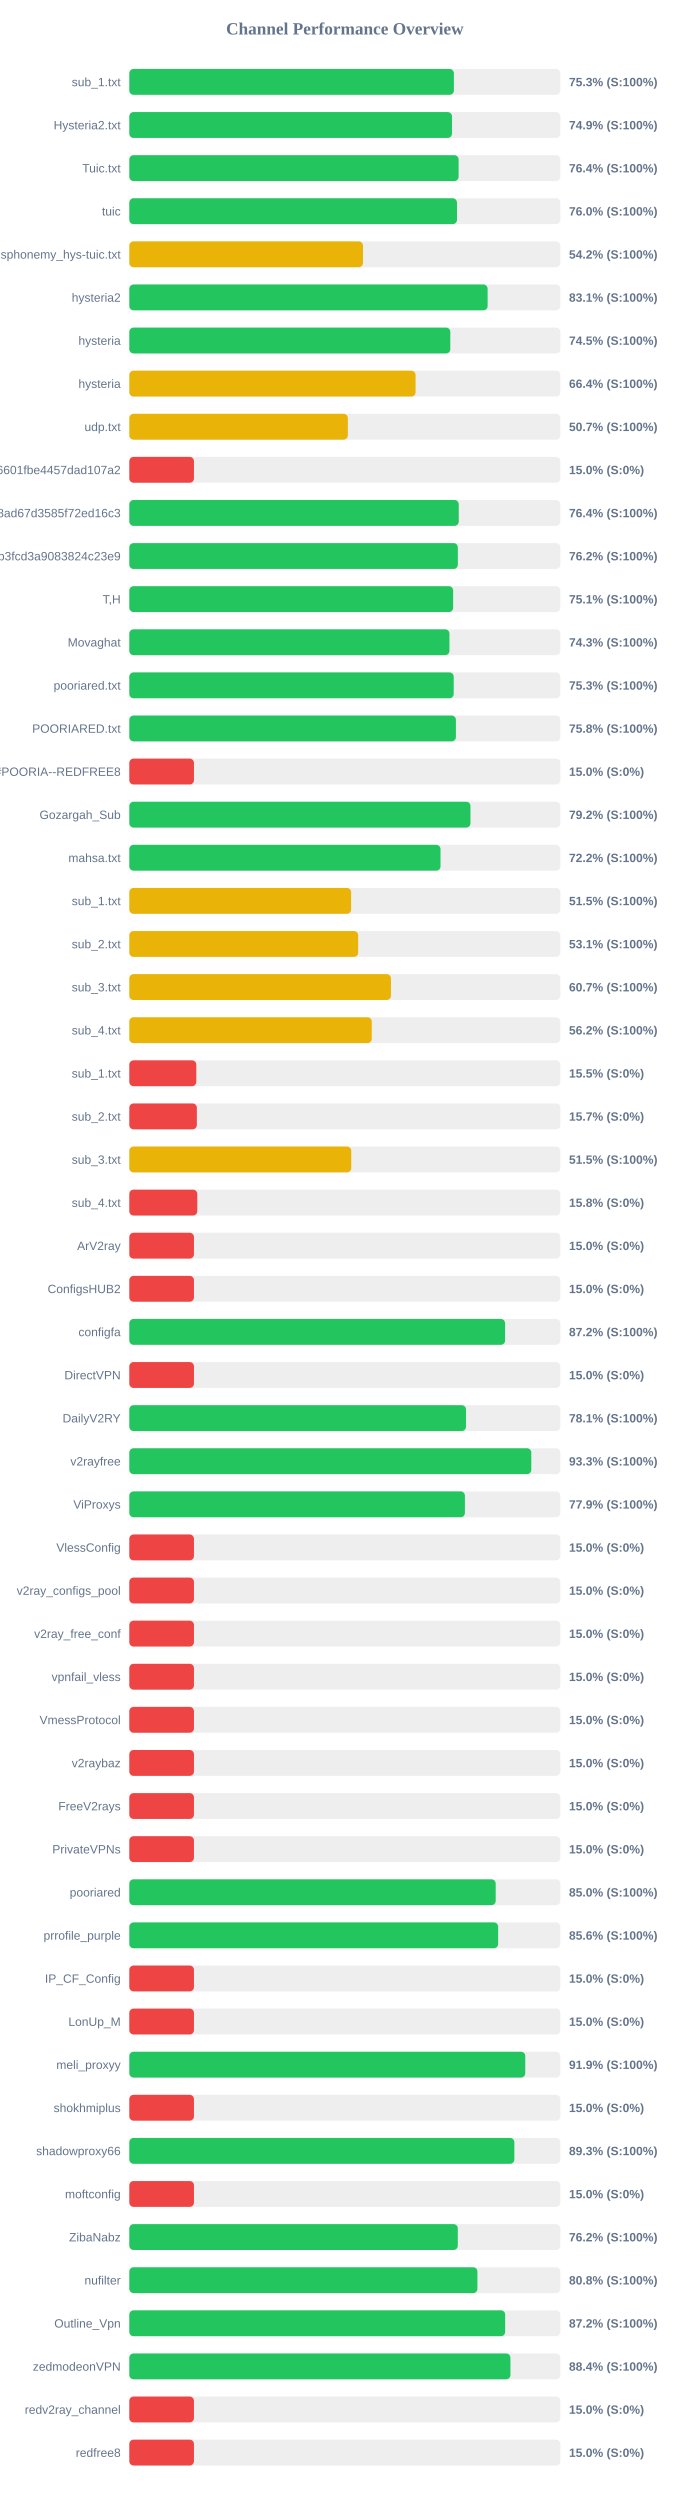
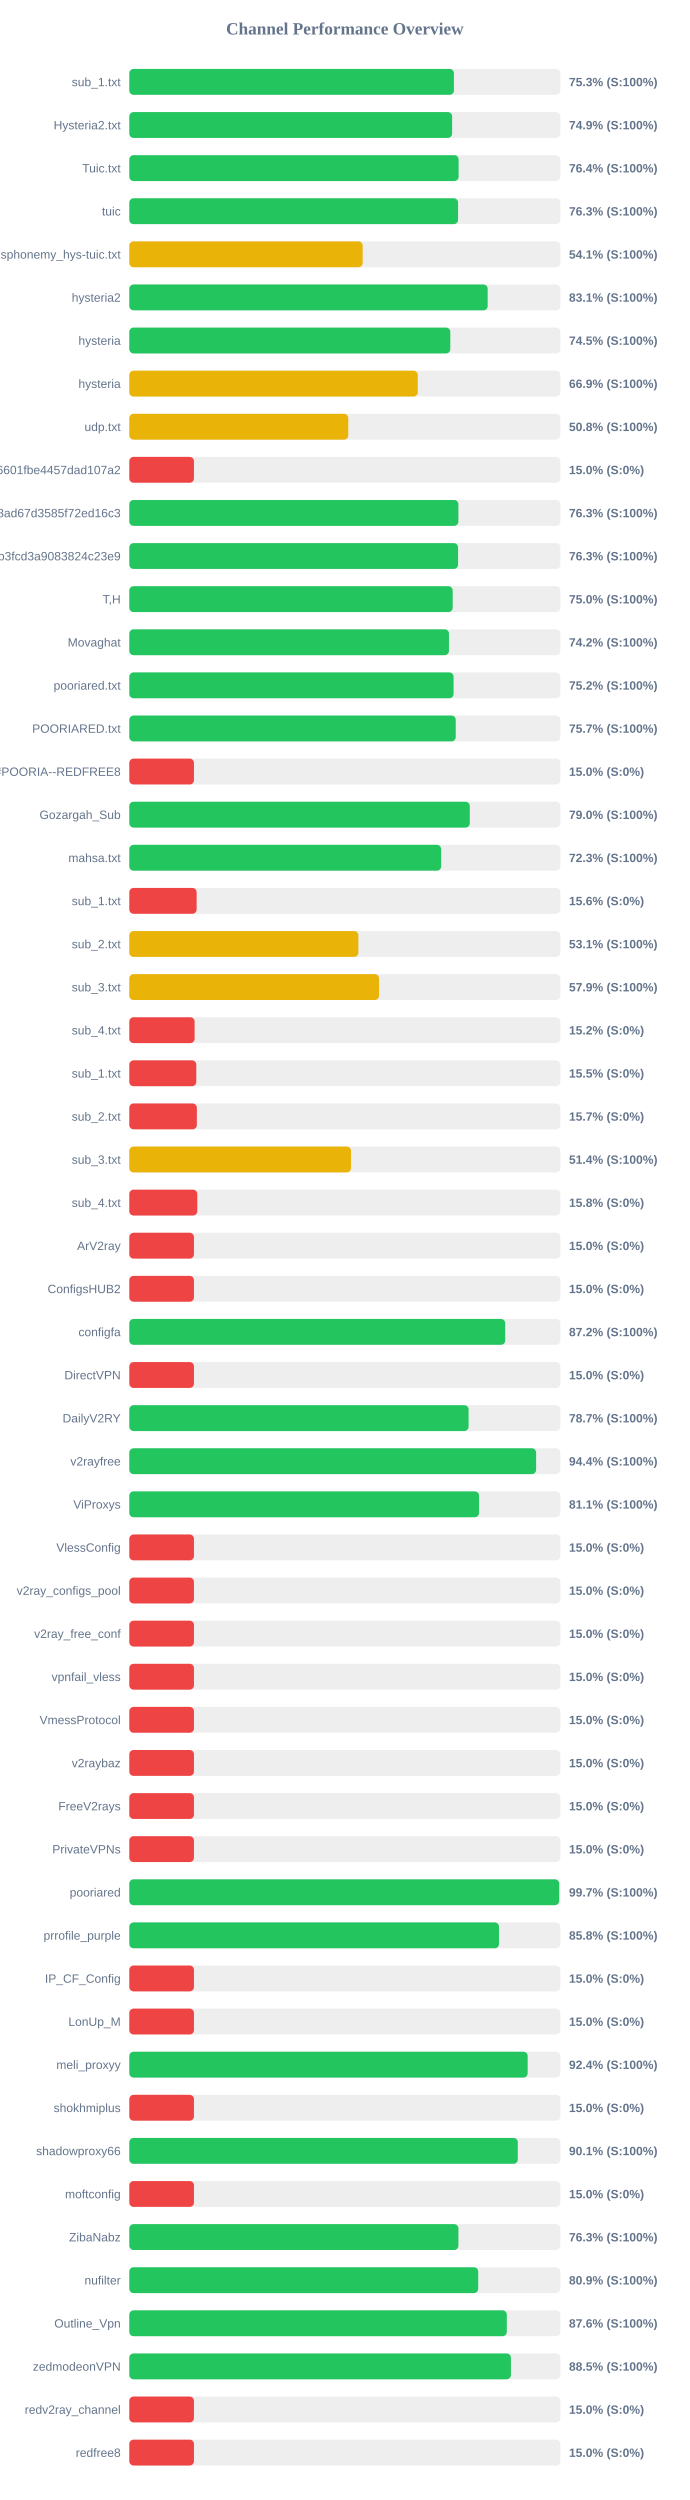
<svg xmlns="http://www.w3.org/2000/svg" width="800" height="2900" version="1.1">
  <style>
        .row { font: 14px Arial; fill: #64748b; }
        .score { font: bold 14px Arial; fill: #64748b; }
    </style>
  <text x="400" y="40" text-anchor="middle" font-size="20px" font-weight="bold" fill="#64748b">Channel Performance Overview</text>
  <rect x="150" y="80" width="500" height="30" fill="#eee" rx="5" />
-   <rect x="150" y="80" width="376.5" height="30" fill="#22c55e" rx="5" />
+   <rect x="150" y="80" width="376.55" height="30" fill="#22c55e" rx="5" />
  <text x="140" y="100" text-anchor="end" class="row">sub_1.txt</text>
  <text x="660" y="100" text-anchor="start" class="score">75.3% (S:100%)</text>
  <rect x="150" y="130" width="500" height="30" fill="#eee" rx="5" />
-   <rect x="150" y="130" width="374.3" height="30" fill="#22c55e" rx="5" />
+   <rect x="150" y="130" width="374.45" height="30" fill="#22c55e" rx="5" />
  <text x="140" y="150" text-anchor="end" class="row">Hysteria2.txt</text>
  <text x="660" y="150" text-anchor="start" class="score">74.9% (S:100%)</text>
  <rect x="150" y="180" width="500" height="30" fill="#eee" rx="5" />
  <rect x="150" y="180" width="382.0" height="30" fill="#22c55e" rx="5" />
  <text x="140" y="200" text-anchor="end" class="row">Tuic.txt</text>
  <text x="660" y="200" text-anchor="start" class="score">76.4% (S:100%)</text>
  <rect x="150" y="230" width="500" height="30" fill="#eee" rx="5" />
-   <rect x="150" y="230" width="380.1" height="30" fill="#22c55e" rx="5" />
+   <rect x="150" y="230" width="381.35" height="30" fill="#22c55e" rx="5" />
  <text x="140" y="250" text-anchor="end" class="row">tuic</text>
-   <text x="660" y="250" text-anchor="start" class="score">76.0% (S:100%)</text>
+   <text x="660" y="250" text-anchor="start" class="score">76.3% (S:100%)</text>
  <rect x="150" y="280" width="500" height="30" fill="#eee" rx="5" />
-   <rect x="150" y="280" width="271.05" height="30" fill="#eab308" rx="5" />
+   <rect x="150" y="280" width="270.7" height="30" fill="#eab308" rx="5" />
  <text x="140" y="300" text-anchor="end" class="row">ndsphonemy_hys-tuic.txt</text>
-   <text x="660" y="300" text-anchor="start" class="score">54.2% (S:100%)</text>
+   <text x="660" y="300" text-anchor="start" class="score">54.1% (S:100%)</text>
  <rect x="150" y="330" width="500" height="30" fill="#eee" rx="5" />
-   <rect x="150" y="330" width="415.65" height="30" fill="#22c55e" rx="5" />
+   <rect x="150" y="330" width="415.7" height="30" fill="#22c55e" rx="5" />
  <text x="140" y="350" text-anchor="end" class="row">hysteria2</text>
  <text x="660" y="350" text-anchor="start" class="score">83.1% (S:100%)</text>
  <rect x="150" y="380" width="500" height="30" fill="#eee" rx="5" />
  <rect x="150" y="380" width="372.35" height="30" fill="#22c55e" rx="5" />
  <text x="140" y="400" text-anchor="end" class="row">hysteria</text>
  <text x="660" y="400" text-anchor="start" class="score">74.5% (S:100%)</text>
  <rect x="150" y="430" width="500" height="30" fill="#eee" rx="5" />
-   <rect x="150" y="430" width="332.05" height="30" fill="#eab308" rx="5" />
+   <rect x="150" y="430" width="334.6" height="30" fill="#eab308" rx="5" />
  <text x="140" y="450" text-anchor="end" class="row">hysteria</text>
-   <text x="660" y="450" text-anchor="start" class="score">66.4% (S:100%)</text>
+   <text x="660" y="450" text-anchor="start" class="score">66.9% (S:100%)</text>
  <rect x="150" y="480" width="500" height="30" fill="#eee" rx="5" />
-   <rect x="150" y="480" width="253.5" height="30" fill="#eab308" rx="5" />
+   <rect x="150" y="480" width="254.0" height="30" fill="#eab308" rx="5" />
  <text x="140" y="500" text-anchor="end" class="row">udp.txt</text>
-   <text x="660" y="500" text-anchor="start" class="score">50.7% (S:100%)</text>
+   <text x="660" y="500" text-anchor="start" class="score">50.8% (S:100%)</text>
  <rect x="150" y="530" width="500" height="30" fill="#eee" rx="5" />
  <rect x="150" y="530" width="75.0" height="30" fill="#ef4444" rx="5" />
  <text x="140" y="550" text-anchor="end" class="row">6ca22ad3b96aa6601fbe4457dad107a2</text>
  <text x="660" y="550" text-anchor="start" class="score">15.0% (S:0%)</text>
  <rect x="150" y="580" width="500" height="30" fill="#eee" rx="5" />
-   <rect x="150" y="580" width="382.15" height="30" fill="#22c55e" rx="5" />
+   <rect x="150" y="580" width="381.75" height="30" fill="#22c55e" rx="5" />
  <text x="140" y="600" text-anchor="end" class="row">d2ddf60933dd08ad67d3585f72ed16c3</text>
-   <text x="660" y="600" text-anchor="start" class="score">76.4% (S:100%)</text>
+   <text x="660" y="600" text-anchor="start" class="score">76.3% (S:100%)</text>
  <rect x="150" y="630" width="500" height="30" fill="#eee" rx="5" />
-   <rect x="150" y="630" width="381.1" height="30" fill="#22c55e" rx="5" />
+   <rect x="150" y="630" width="381.35" height="30" fill="#22c55e" rx="5" />
  <text x="140" y="650" text-anchor="end" class="row">subscribe?token=8bc38a0c131e9b3fcd3a9083824c23e9</text>
-   <text x="660" y="650" text-anchor="start" class="score">76.2% (S:100%)</text>
+   <text x="660" y="650" text-anchor="start" class="score">76.3% (S:100%)</text>
  <rect x="150" y="680" width="500" height="30" fill="#eee" rx="5" />
-   <rect x="150" y="680" width="375.65" height="30" fill="#22c55e" rx="5" />
+   <rect x="150" y="680" width="375.1" height="30" fill="#22c55e" rx="5" />
  <text x="140" y="700" text-anchor="end" class="row">T,H</text>
-   <text x="660" y="700" text-anchor="start" class="score">75.1% (S:100%)</text>
+   <text x="660" y="700" text-anchor="start" class="score">75.0% (S:100%)</text>
  <rect x="150" y="730" width="500" height="30" fill="#eee" rx="5" />
-   <rect x="150" y="730" width="371.35" height="30" fill="#22c55e" rx="5" />
+   <rect x="150" y="730" width="370.8" height="30" fill="#22c55e" rx="5" />
  <text x="140" y="750" text-anchor="end" class="row">Movaghat</text>
-   <text x="660" y="750" text-anchor="start" class="score">74.3% (S:100%)</text>
+   <text x="660" y="750" text-anchor="start" class="score">74.2% (S:100%)</text>
  <rect x="150" y="780" width="500" height="30" fill="#eee" rx="5" />
-   <rect x="150" y="780" width="376.3" height="30" fill="#22c55e" rx="5" />
+   <rect x="150" y="780" width="376.15" height="30" fill="#22c55e" rx="5" />
  <text x="140" y="800" text-anchor="end" class="row">pooriared.txt</text>
-   <text x="660" y="800" text-anchor="start" class="score">75.3% (S:100%)</text>
+   <text x="660" y="800" text-anchor="start" class="score">75.2% (S:100%)</text>
  <rect x="150" y="830" width="500" height="30" fill="#eee" rx="5" />
-   <rect x="150" y="830" width="378.85" height="30" fill="#22c55e" rx="5" />
+   <rect x="150" y="830" width="378.65" height="30" fill="#22c55e" rx="5" />
  <text x="140" y="850" text-anchor="end" class="row">POORIARED.txt</text>
-   <text x="660" y="850" text-anchor="start" class="score">75.8% (S:100%)</text>
+   <text x="660" y="850" text-anchor="start" class="score">75.7% (S:100%)</text>
  <rect x="150" y="880" width="500" height="30" fill="#eee" rx="5" />
  <rect x="150" y="880" width="75.0" height="30" fill="#ef4444" rx="5" />
  <text x="140" y="900" text-anchor="end" class="row">POORIA--REDFREE8.txt#POORIA--REDFREE8</text>
  <text x="660" y="900" text-anchor="start" class="score">15.0% (S:0%)</text>
  <rect x="150" y="930" width="500" height="30" fill="#eee" rx="5" />
-   <rect x="150" y="930" width="395.75" height="30" fill="#22c55e" rx="5" />
+   <rect x="150" y="930" width="394.95" height="30" fill="#22c55e" rx="5" />
  <text x="140" y="950" text-anchor="end" class="row">Gozargah_Sub</text>
-   <text x="660" y="950" text-anchor="start" class="score">79.2% (S:100%)</text>
+   <text x="660" y="950" text-anchor="start" class="score">79.0% (S:100%)</text>
  <rect x="150" y="980" width="500" height="30" fill="#eee" rx="5" />
-   <rect x="150" y="980" width="361.0" height="30" fill="#22c55e" rx="5" />
+   <rect x="150" y="980" width="361.75" height="30" fill="#22c55e" rx="5" />
  <text x="140" y="1000" text-anchor="end" class="row">mahsa.txt</text>
-   <text x="660" y="1000" text-anchor="start" class="score">72.2% (S:100%)</text>
+   <text x="660" y="1000" text-anchor="start" class="score">72.3% (S:100%)</text>
  <rect x="150" y="1030" width="500" height="30" fill="#eee" rx="5" />
-   <rect x="150" y="1030" width="257.3" height="30" fill="#eab308" rx="5" />
+   <rect x="150" y="1030" width="78.1" height="30" fill="#ef4444" rx="5" />
  <text x="140" y="1050" text-anchor="end" class="row">sub_1.txt</text>
-   <text x="660" y="1050" text-anchor="start" class="score">51.5% (S:100%)</text>
+   <text x="660" y="1050" text-anchor="start" class="score">15.6% (S:0%)</text>
  <rect x="150" y="1080" width="500" height="30" fill="#eee" rx="5" />
-   <rect x="150" y="1080" width="265.45" height="30" fill="#eab308" rx="5" />
+   <rect x="150" y="1080" width="265.7" height="30" fill="#eab308" rx="5" />
  <text x="140" y="1100" text-anchor="end" class="row">sub_2.txt</text>
  <text x="660" y="1100" text-anchor="start" class="score">53.1% (S:100%)</text>
  <rect x="150" y="1130" width="500" height="30" fill="#eee" rx="5" />
-   <rect x="150" y="1130" width="303.5" height="30" fill="#eab308" rx="5" />
+   <rect x="150" y="1130" width="289.7" height="30" fill="#eab308" rx="5" />
  <text x="140" y="1150" text-anchor="end" class="row">sub_3.txt</text>
-   <text x="660" y="1150" text-anchor="start" class="score">60.7% (S:100%)</text>
+   <text x="660" y="1150" text-anchor="start" class="score">57.9% (S:100%)</text>
  <rect x="150" y="1180" width="500" height="30" fill="#eee" rx="5" />
-   <rect x="150" y="1180" width="281.25" height="30" fill="#eab308" rx="5" />
+   <rect x="150" y="1180" width="75.75" height="30" fill="#ef4444" rx="5" />
  <text x="140" y="1200" text-anchor="end" class="row">sub_4.txt</text>
-   <text x="660" y="1200" text-anchor="start" class="score">56.2% (S:100%)</text>
+   <text x="660" y="1200" text-anchor="start" class="score">15.2% (S:0%)</text>
  <rect x="150" y="1230" width="500" height="30" fill="#eee" rx="5" />
  <rect x="150" y="1230" width="77.7" height="30" fill="#ef4444" rx="5" />
  <text x="140" y="1250" text-anchor="end" class="row">sub_1.txt</text>
  <text x="660" y="1250" text-anchor="start" class="score">15.5% (S:0%)</text>
  <rect x="150" y="1280" width="500" height="30" fill="#eee" rx="5" />
  <rect x="150" y="1280" width="78.35" height="30" fill="#ef4444" rx="5" />
  <text x="140" y="1300" text-anchor="end" class="row">sub_2.txt</text>
  <text x="660" y="1300" text-anchor="start" class="score">15.7% (S:0%)</text>
  <rect x="150" y="1330" width="500" height="30" fill="#eee" rx="5" />
-   <rect x="150" y="1330" width="257.45" height="30" fill="#eab308" rx="5" />
+   <rect x="150" y="1330" width="257.15" height="30" fill="#eab308" rx="5" />
  <text x="140" y="1350" text-anchor="end" class="row">sub_3.txt</text>
-   <text x="660" y="1350" text-anchor="start" class="score">51.5% (S:100%)</text>
+   <text x="660" y="1350" text-anchor="start" class="score">51.4% (S:100%)</text>
  <rect x="150" y="1380" width="500" height="30" fill="#eee" rx="5" />
  <rect x="150" y="1380" width="78.85" height="30" fill="#ef4444" rx="5" />
  <text x="140" y="1400" text-anchor="end" class="row">sub_4.txt</text>
  <text x="660" y="1400" text-anchor="start" class="score">15.8% (S:0%)</text>
  <rect x="150" y="1430" width="500" height="30" fill="#eee" rx="5" />
  <rect x="150" y="1430" width="75.0" height="30" fill="#ef4444" rx="5" />
  <text x="140" y="1450" text-anchor="end" class="row">ArV2ray</text>
  <text x="660" y="1450" text-anchor="start" class="score">15.0% (S:0%)</text>
  <rect x="150" y="1480" width="500" height="30" fill="#eee" rx="5" />
  <rect x="150" y="1480" width="75.0" height="30" fill="#ef4444" rx="5" />
  <text x="140" y="1500" text-anchor="end" class="row">ConfigsHUB2</text>
  <text x="660" y="1500" text-anchor="start" class="score">15.0% (S:0%)</text>
  <rect x="150" y="1530" width="500" height="30" fill="#eee" rx="5" />
-   <rect x="150" y="1530" width="435.9" height="30" fill="#22c55e" rx="5" />
+   <rect x="150" y="1530" width="436.05" height="30" fill="#22c55e" rx="5" />
  <text x="140" y="1550" text-anchor="end" class="row">configfa</text>
  <text x="660" y="1550" text-anchor="start" class="score">87.2% (S:100%)</text>
  <rect x="150" y="1580" width="500" height="30" fill="#eee" rx="5" />
  <rect x="150" y="1580" width="75.0" height="30" fill="#ef4444" rx="5" />
  <text x="140" y="1600" text-anchor="end" class="row">DirectVPN</text>
  <text x="660" y="1600" text-anchor="start" class="score">15.0% (S:0%)</text>
  <rect x="150" y="1630" width="500" height="30" fill="#eee" rx="5" />
-   <rect x="150" y="1630" width="390.55" height="30" fill="#22c55e" rx="5" />
+   <rect x="150" y="1630" width="393.55" height="30" fill="#22c55e" rx="5" />
  <text x="140" y="1650" text-anchor="end" class="row">DailyV2RY</text>
-   <text x="660" y="1650" text-anchor="start" class="score">78.1% (S:100%)</text>
+   <text x="660" y="1650" text-anchor="start" class="score">78.7% (S:100%)</text>
  <rect x="150" y="1680" width="500" height="30" fill="#eee" rx="5" />
-   <rect x="150" y="1680" width="466.3" height="30" fill="#22c55e" rx="5" />
+   <rect x="150" y="1680" width="471.9" height="30" fill="#22c55e" rx="5" />
  <text x="140" y="1700" text-anchor="end" class="row">v2rayfree</text>
-   <text x="660" y="1700" text-anchor="start" class="score">93.3% (S:100%)</text>
+   <text x="660" y="1700" text-anchor="start" class="score">94.4% (S:100%)</text>
  <rect x="150" y="1730" width="500" height="30" fill="#eee" rx="5" />
-   <rect x="150" y="1730" width="389.3" height="30" fill="#22c55e" rx="5" />
+   <rect x="150" y="1730" width="405.7" height="30" fill="#22c55e" rx="5" />
  <text x="140" y="1750" text-anchor="end" class="row">ViProxys</text>
-   <text x="660" y="1750" text-anchor="start" class="score">77.9% (S:100%)</text>
+   <text x="660" y="1750" text-anchor="start" class="score">81.1% (S:100%)</text>
  <rect x="150" y="1780" width="500" height="30" fill="#eee" rx="5" />
  <rect x="150" y="1780" width="75.0" height="30" fill="#ef4444" rx="5" />
  <text x="140" y="1800" text-anchor="end" class="row">VlessConfig</text>
  <text x="660" y="1800" text-anchor="start" class="score">15.0% (S:0%)</text>
  <rect x="150" y="1830" width="500" height="30" fill="#eee" rx="5" />
  <rect x="150" y="1830" width="75.0" height="30" fill="#ef4444" rx="5" />
  <text x="140" y="1850" text-anchor="end" class="row">v2ray_configs_pool</text>
  <text x="660" y="1850" text-anchor="start" class="score">15.0% (S:0%)</text>
  <rect x="150" y="1880" width="500" height="30" fill="#eee" rx="5" />
  <rect x="150" y="1880" width="75.0" height="30" fill="#ef4444" rx="5" />
  <text x="140" y="1900" text-anchor="end" class="row">v2ray_free_conf</text>
  <text x="660" y="1900" text-anchor="start" class="score">15.0% (S:0%)</text>
  <rect x="150" y="1930" width="500" height="30" fill="#eee" rx="5" />
  <rect x="150" y="1930" width="75.0" height="30" fill="#ef4444" rx="5" />
  <text x="140" y="1950" text-anchor="end" class="row">vpnfail_vless</text>
  <text x="660" y="1950" text-anchor="start" class="score">15.0% (S:0%)</text>
  <rect x="150" y="1980" width="500" height="30" fill="#eee" rx="5" />
  <rect x="150" y="1980" width="75.0" height="30" fill="#ef4444" rx="5" />
  <text x="140" y="2000" text-anchor="end" class="row">VmessProtocol</text>
  <text x="660" y="2000" text-anchor="start" class="score">15.0% (S:0%)</text>
  <rect x="150" y="2030" width="500" height="30" fill="#eee" rx="5" />
  <rect x="150" y="2030" width="75.0" height="30" fill="#ef4444" rx="5" />
  <text x="140" y="2050" text-anchor="end" class="row">v2raybaz</text>
  <text x="660" y="2050" text-anchor="start" class="score">15.0% (S:0%)</text>
  <rect x="150" y="2080" width="500" height="30" fill="#eee" rx="5" />
  <rect x="150" y="2080" width="75.0" height="30" fill="#ef4444" rx="5" />
  <text x="140" y="2100" text-anchor="end" class="row">FreeV2rays</text>
  <text x="660" y="2100" text-anchor="start" class="score">15.0% (S:0%)</text>
  <rect x="150" y="2130" width="500" height="30" fill="#eee" rx="5" />
  <rect x="150" y="2130" width="75.0" height="30" fill="#ef4444" rx="5" />
  <text x="140" y="2150" text-anchor="end" class="row">PrivateVPNs</text>
  <text x="660" y="2150" text-anchor="start" class="score">15.0% (S:0%)</text>
  <rect x="150" y="2180" width="500" height="30" fill="#eee" rx="5" />
-   <rect x="150" y="2180" width="425.0" height="30" fill="#22c55e" rx="5" />
+   <rect x="150" y="2180" width="498.65" height="30" fill="#22c55e" rx="5" />
  <text x="140" y="2200" text-anchor="end" class="row">pooriared</text>
-   <text x="660" y="2200" text-anchor="start" class="score">85.0% (S:100%)</text>
+   <text x="660" y="2200" text-anchor="start" class="score">99.7% (S:100%)</text>
  <rect x="150" y="2230" width="500" height="30" fill="#eee" rx="5" />
-   <rect x="150" y="2230" width="427.85" height="30" fill="#22c55e" rx="5" />
+   <rect x="150" y="2230" width="428.85" height="30" fill="#22c55e" rx="5" />
  <text x="140" y="2250" text-anchor="end" class="row">prrofile_purple</text>
-   <text x="660" y="2250" text-anchor="start" class="score">85.6% (S:100%)</text>
+   <text x="660" y="2250" text-anchor="start" class="score">85.8% (S:100%)</text>
  <rect x="150" y="2280" width="500" height="30" fill="#eee" rx="5" />
  <rect x="150" y="2280" width="75.0" height="30" fill="#ef4444" rx="5" />
  <text x="140" y="2300" text-anchor="end" class="row">IP_CF_Config</text>
  <text x="660" y="2300" text-anchor="start" class="score">15.0% (S:0%)</text>
  <rect x="150" y="2330" width="500" height="30" fill="#eee" rx="5" />
  <rect x="150" y="2330" width="75.0" height="30" fill="#ef4444" rx="5" />
  <text x="140" y="2350" text-anchor="end" class="row">LonUp_M</text>
  <text x="660" y="2350" text-anchor="start" class="score">15.0% (S:0%)</text>
  <rect x="150" y="2380" width="500" height="30" fill="#eee" rx="5" />
-   <rect x="150" y="2380" width="459.3" height="30" fill="#22c55e" rx="5" />
+   <rect x="150" y="2380" width="462.1" height="30" fill="#22c55e" rx="5" />
  <text x="140" y="2400" text-anchor="end" class="row">meli_proxyy</text>
-   <text x="660" y="2400" text-anchor="start" class="score">91.9% (S:100%)</text>
+   <text x="660" y="2400" text-anchor="start" class="score">92.4% (S:100%)</text>
  <rect x="150" y="2430" width="500" height="30" fill="#eee" rx="5" />
  <rect x="150" y="2430" width="75.0" height="30" fill="#ef4444" rx="5" />
  <text x="140" y="2450" text-anchor="end" class="row">shokhmiplus</text>
  <text x="660" y="2450" text-anchor="start" class="score">15.0% (S:0%)</text>
  <rect x="150" y="2480" width="500" height="30" fill="#eee" rx="5" />
-   <rect x="150" y="2480" width="446.65" height="30" fill="#22c55e" rx="5" />
+   <rect x="150" y="2480" width="450.65" height="30" fill="#22c55e" rx="5" />
  <text x="140" y="2500" text-anchor="end" class="row">shadowproxy66</text>
-   <text x="660" y="2500" text-anchor="start" class="score">89.3% (S:100%)</text>
+   <text x="660" y="2500" text-anchor="start" class="score">90.1% (S:100%)</text>
  <rect x="150" y="2530" width="500" height="30" fill="#eee" rx="5" />
  <rect x="150" y="2530" width="75.0" height="30" fill="#ef4444" rx="5" />
  <text x="140" y="2550" text-anchor="end" class="row">moftconfig</text>
  <text x="660" y="2550" text-anchor="start" class="score">15.0% (S:0%)</text>
  <rect x="150" y="2580" width="500" height="30" fill="#eee" rx="5" />
-   <rect x="150" y="2580" width="381.05" height="30" fill="#22c55e" rx="5" />
+   <rect x="150" y="2580" width="381.75" height="30" fill="#22c55e" rx="5" />
  <text x="140" y="2600" text-anchor="end" class="row">ZibaNabz</text>
-   <text x="660" y="2600" text-anchor="start" class="score">76.2% (S:100%)</text>
+   <text x="660" y="2600" text-anchor="start" class="score">76.3% (S:100%)</text>
  <rect x="150" y="2630" width="500" height="30" fill="#eee" rx="5" />
-   <rect x="150" y="2630" width="403.8" height="30" fill="#22c55e" rx="5" />
+   <rect x="150" y="2630" width="404.7" height="30" fill="#22c55e" rx="5" />
  <text x="140" y="2650" text-anchor="end" class="row">nufilter</text>
-   <text x="660" y="2650" text-anchor="start" class="score">80.8% (S:100%)</text>
+   <text x="660" y="2650" text-anchor="start" class="score">80.9% (S:100%)</text>
  <rect x="150" y="2680" width="500" height="30" fill="#eee" rx="5" />
-   <rect x="150" y="2680" width="436.0" height="30" fill="#22c55e" rx="5" />
+   <rect x="150" y="2680" width="437.9" height="30" fill="#22c55e" rx="5" />
  <text x="140" y="2700" text-anchor="end" class="row">Outline_Vpn</text>
-   <text x="660" y="2700" text-anchor="start" class="score">87.2% (S:100%)</text>
+   <text x="660" y="2700" text-anchor="start" class="score">87.6% (S:100%)</text>
  <rect x="150" y="2730" width="500" height="30" fill="#eee" rx="5" />
-   <rect x="150" y="2730" width="442.1" height="30" fill="#22c55e" rx="5" />
+   <rect x="150" y="2730" width="442.65" height="30" fill="#22c55e" rx="5" />
  <text x="140" y="2750" text-anchor="end" class="row">zedmodeonVPN</text>
-   <text x="660" y="2750" text-anchor="start" class="score">88.4% (S:100%)</text>
+   <text x="660" y="2750" text-anchor="start" class="score">88.5% (S:100%)</text>
  <rect x="150" y="2780" width="500" height="30" fill="#eee" rx="5" />
  <rect x="150" y="2780" width="75.0" height="30" fill="#ef4444" rx="5" />
  <text x="140" y="2800" text-anchor="end" class="row">redv2ray_channel</text>
  <text x="660" y="2800" text-anchor="start" class="score">15.0% (S:0%)</text>
  <rect x="150" y="2830" width="500" height="30" fill="#eee" rx="5" />
  <rect x="150" y="2830" width="75.0" height="30" fill="#ef4444" rx="5" />
  <text x="140" y="2850" text-anchor="end" class="row">redfree8</text>
  <text x="660" y="2850" text-anchor="start" class="score">15.0% (S:0%)</text>
</svg>
